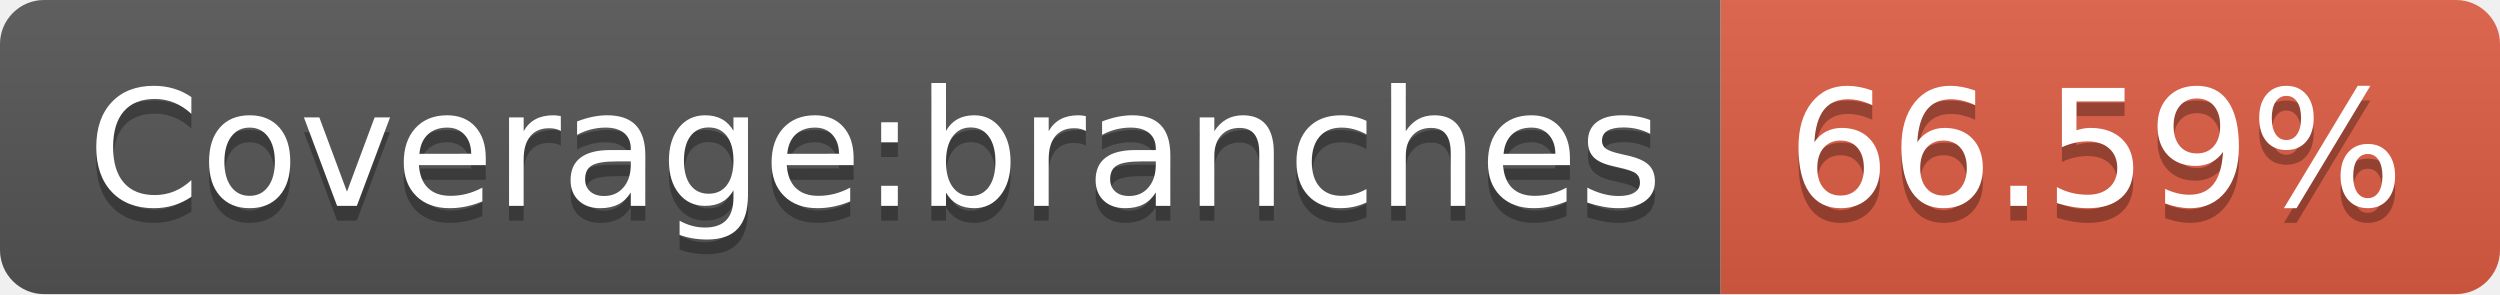
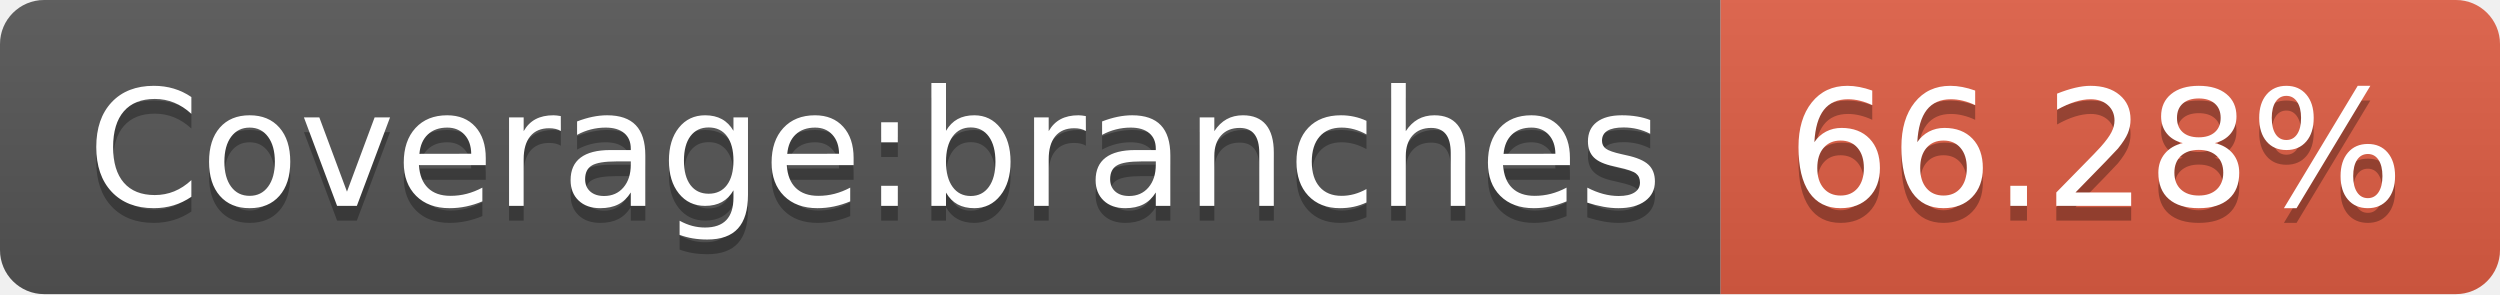
- <svg xmlns="http://www.w3.org/2000/svg" width="170" height="20" role="img" aria-label="Coverage:branches: 66.59%">
+ <svg xmlns="http://www.w3.org/2000/svg" width="170" height="20" role="img" aria-label="Coverage:branches: 66.28%">
  <linearGradient id="s" x2="0" y2="100%">
    <stop offset="0" stop-color="#bbb" stop-opacity=".1" />
    <stop offset="1" stop-opacity=".1" />
  </linearGradient>
  <clipPath id="r">
    <rect width="170" height="20" rx="3" fill="#fff" />
  </clipPath>
  <g clip-path="url(#r)">
    <rect width="117" height="20" fill="#555" />
    <rect x="117" width="53" height="20" fill="#e05d44" />
    <rect width="170" height="20" fill="url(#s)" />
  </g>
  <g fill="#fff" text-anchor="middle" font-family="Verdana,Geneva,DejaVu Sans,sans-serif" text-rendering="geometricPrecision" font-size="110">
    <text aria-hidden="true" x="595" y="150" fill="#010101" fill-opacity=".3" transform="scale(.1)" textLength="1070">Coverage:branches</text>
    <text x="595" y="140" transform="scale(.1)" fill="#fff" textLength="1070">Coverage:branches</text>
-     <text aria-hidden="true" x="1425" y="150" fill="#010101" fill-opacity=".3" transform="scale(.1)" textLength="430">66.59%</text>
-     <text x="1425" y="140" transform="scale(.1)" fill="#fff" textLength="430">66.59%</text>
+     <text aria-hidden="true" x="1425" y="150" fill="#010101" fill-opacity=".3" transform="scale(.1)" textLength="430">66.28%</text>
+     <text x="1425" y="140" transform="scale(.1)" fill="#fff" textLength="430">66.28%</text>
  </g>
</svg>
